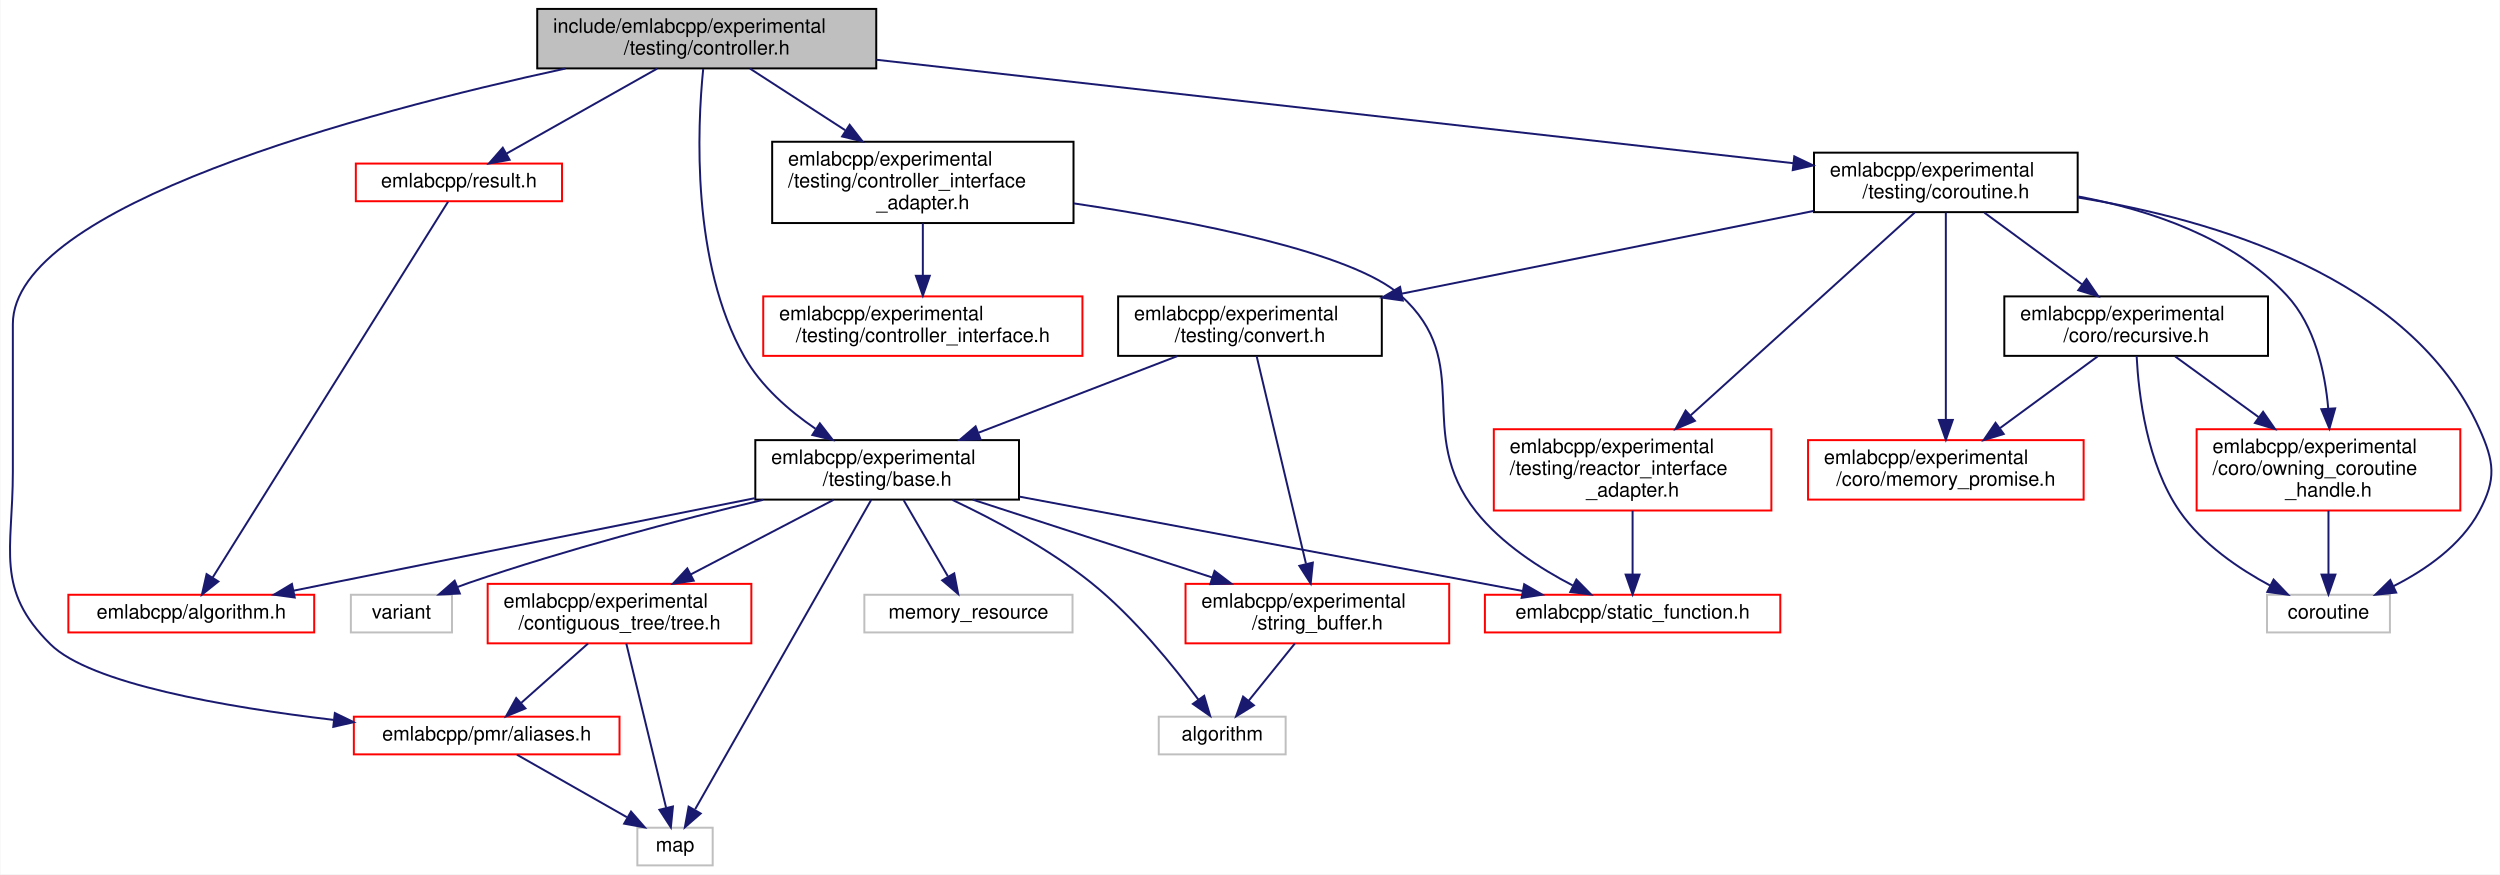
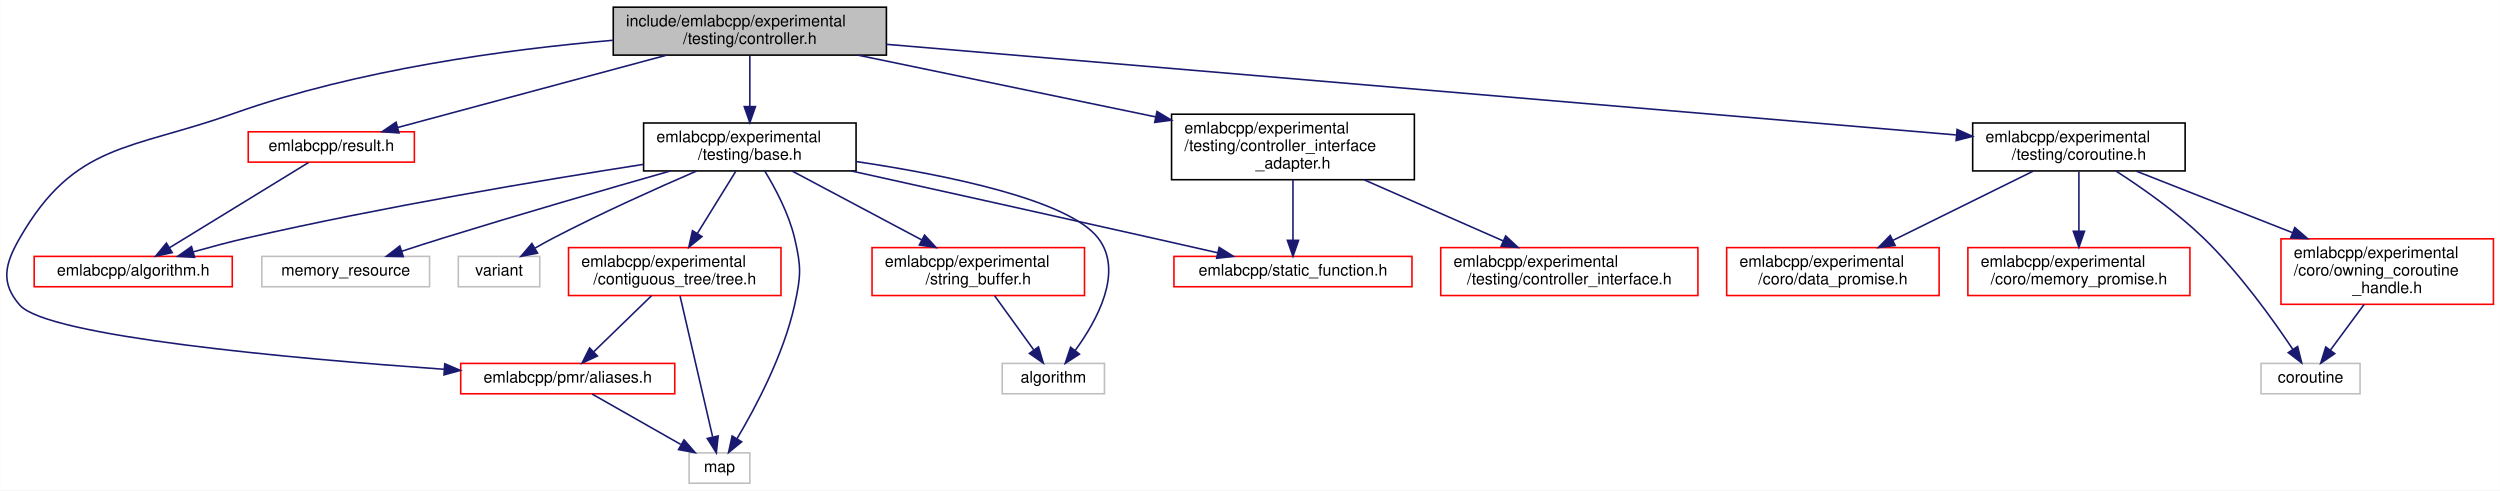
- <svg xmlns="http://www.w3.org/2000/svg" xmlns:xlink="http://www.w3.org/1999/xlink" width="1261pt" height="441pt" viewBox="0.00 0.00 1260.62 441.00">
-   <g id="graph0" class="graph" transform="scale(1 1) rotate(0) translate(4 437)">
-     <polygon fill="white" stroke="transparent" points="-4,4 -4,-437 1256.62,-437 1256.62,4 -4,4" />
+ <svg xmlns="http://www.w3.org/2000/svg" xmlns:xlink="http://www.w3.org/1999/xlink" width="1565pt" height="307pt" viewBox="0.00 0.00 1564.79 307.00">
+   <g id="graph0" class="graph" transform="scale(1 1) rotate(0) translate(4 303)">
+     <polygon fill="white" stroke="transparent" points="-4,4 -4,-303 1560.79,-303 1560.79,4 -4,4" />
    <g id="node1" class="node">
      <g id="a_node1">
        <a xlink:title=" ">
-           <polygon fill="#bfbfbf" stroke="black" points="266.79,-402.5 266.79,-432.5 437.79,-432.5 437.79,-402.5 266.79,-402.5" />
-           <text text-anchor="start" x="274.79" y="-420.5" font-family="Helvetica,sans-Serif" font-size="10.00">include/emlabcpp/experimental</text>
-           <text text-anchor="middle" x="352.29" y="-409.5" font-family="Helvetica,sans-Serif" font-size="10.00">/testing/controller.h</text>
+           <polygon fill="#bfbfbf" stroke="black" points="379.79,-268.5 379.79,-298.5 550.79,-298.5 550.79,-268.5 379.79,-268.5" />
+           <text text-anchor="start" x="387.79" y="-286.5" font-family="Helvetica,sans-Serif" font-size="10.00">include/emlabcpp/experimental</text>
+           <text text-anchor="middle" x="465.29" y="-275.5" font-family="Helvetica,sans-Serif" font-size="10.00">/testing/controller.h</text>
        </a>
      </g>
    </g>
    <g id="node2" class="node">
      <g id="a_node2">
        <a xlink:href="experimental_2testing_2base_8h.html" target="_top" xlink:title=" ">
-           <polygon fill="white" stroke="black" points="376.79,-185 376.79,-215 509.79,-215 509.79,-185 376.79,-185" />
-           <text text-anchor="start" x="384.79" y="-203" font-family="Helvetica,sans-Serif" font-size="10.00">emlabcpp/experimental</text>
-           <text text-anchor="middle" x="443.29" y="-192" font-family="Helvetica,sans-Serif" font-size="10.00">/testing/base.h</text>
+           <polygon fill="white" stroke="black" points="398.79,-196 398.79,-226 531.79,-226 531.79,-196 398.79,-196" />
+           <text text-anchor="start" x="406.79" y="-214" font-family="Helvetica,sans-Serif" font-size="10.00">emlabcpp/experimental</text>
+           <text text-anchor="middle" x="465.29" y="-203" font-family="Helvetica,sans-Serif" font-size="10.00">/testing/base.h</text>
        </a>
      </g>
    </g>
    <g id="edge1" class="edge">
-       <path fill="none" stroke="midnightblue" d="M350.5,-402.16C347.55,-372.8 344.41,-304.59 371.29,-257 379.66,-242.18 393.69,-229.94 407.15,-220.72" />
-       <polygon fill="midnightblue" stroke="midnightblue" points="409.35,-223.46 415.86,-215.1 405.56,-217.58 409.35,-223.46" />
+       <path fill="none" stroke="midnightblue" d="M465.29,-268.23C465.29,-259.16 465.29,-247.16 465.29,-236.58" />
+       <polygon fill="midnightblue" stroke="midnightblue" points="468.79,-236.25 465.29,-226.25 461.79,-236.25 468.79,-236.25" />
    </g>
    <g id="node5" class="node">
      <g id="a_node5">
        <a xlink:href="aliases_8h.html" target="_top" xlink:title=" ">
-           <polygon fill="white" stroke="red" points="174.29,-56.5 174.29,-75.5 308.29,-75.5 308.29,-56.5 174.29,-56.5" />
-           <text text-anchor="middle" x="241.29" y="-63.5" font-family="Helvetica,sans-Serif" font-size="10.00">emlabcpp/pmr/aliases.h</text>
-         </a>
-       </g>
-     </g>
-     <g id="edge31" class="edge">
-       <path fill="none" stroke="midnightblue" d="M281.04,-402.44C178.71,-380.18 2.29,-333.15 2.29,-273.5 2.29,-273.5 2.29,-273.5 2.29,-199 2.29,-159.42 -6.88,-139.8 21.29,-112 41.37,-92.18 109.08,-80.39 164.13,-73.88" />
-       <polygon fill="midnightblue" stroke="midnightblue" points="164.71,-77.34 174.25,-72.73 163.92,-70.38 164.71,-77.34" />
+           <polygon fill="white" stroke="red" points="284.29,-56.5 284.29,-75.5 418.29,-75.5 418.29,-56.5 284.29,-56.5" />
+           <text text-anchor="middle" x="351.29" y="-63.5" font-family="Helvetica,sans-Serif" font-size="10.00">emlabcpp/pmr/aliases.h</text>
+         </a>
+       </g>
+     </g>
+     <g id="edge23" class="edge">
+       <path fill="none" stroke="midnightblue" d="M379.52,-277.78C313.17,-272.08 219.85,-259.53 142.29,-232 77.35,-208.95 42.64,-213.74 8.29,-154 -1.01,-137.82 -4.02,-126.03 8.29,-112 25.54,-92.34 178.06,-78.61 273.82,-71.83" />
+       <polygon fill="midnightblue" stroke="midnightblue" points="274.32,-75.3 284.05,-71.12 273.83,-68.32 274.32,-75.3" />
    </g>
    <g id="node12" class="node">
      <g id="a_node12">
        <a xlink:href="controller__interface__adapter_8h.html" target="_top" xlink:title=" ">
-           <polygon fill="white" stroke="black" points="385.29,-324.5 385.29,-365.5 537.29,-365.5 537.29,-324.5 385.29,-324.5" />
-           <text text-anchor="start" x="393.29" y="-353.5" font-family="Helvetica,sans-Serif" font-size="10.00">emlabcpp/experimental</text>
-           <text text-anchor="start" x="393.29" y="-342.5" font-family="Helvetica,sans-Serif" font-size="10.00">/testing/controller_interface</text>
-           <text text-anchor="middle" x="461.29" y="-331.5" font-family="Helvetica,sans-Serif" font-size="10.00">_adapter.h</text>
+           <polygon fill="white" stroke="black" points="729.29,-190.5 729.29,-231.5 881.29,-231.5 881.29,-190.5 729.29,-190.5" />
+           <text text-anchor="start" x="737.29" y="-219.5" font-family="Helvetica,sans-Serif" font-size="10.00">emlabcpp/experimental</text>
+           <text text-anchor="start" x="737.29" y="-208.5" font-family="Helvetica,sans-Serif" font-size="10.00">/testing/controller_interface</text>
+           <text text-anchor="middle" x="805.29" y="-197.5" font-family="Helvetica,sans-Serif" font-size="10.00">_adapter.h</text>
        </a>
      </g>
    </g>
    <g id="edge14" class="edge">
-       <path fill="none" stroke="midnightblue" d="M374.09,-402.4C387.82,-393.52 405.95,-381.79 422.12,-371.33" />
-       <polygon fill="midnightblue" stroke="midnightblue" points="424.37,-374.05 430.87,-365.68 420.57,-368.17 424.37,-374.05" />
+       <path fill="none" stroke="midnightblue" d="M532.87,-268.49C586.42,-257.38 661.58,-241.8 719.4,-229.81" />
+       <polygon fill="midnightblue" stroke="midnightblue" points="720.17,-233.23 729.25,-227.77 718.75,-226.37 720.17,-233.23" />
    </g>
    <g id="node14" class="node">
      <g id="a_node14">
        <a xlink:href="coroutine_8h.html" target="_top" xlink:title=" ">
-           <polygon fill="white" stroke="black" points="910.79,-330 910.79,-360 1043.79,-360 1043.79,-330 910.79,-330" />
-           <text text-anchor="start" x="918.79" y="-348" font-family="Helvetica,sans-Serif" font-size="10.00">emlabcpp/experimental</text>
-           <text text-anchor="middle" x="977.29" y="-337" font-family="Helvetica,sans-Serif" font-size="10.00">/testing/coroutine.h</text>
+           <polygon fill="white" stroke="black" points="1230.79,-196 1230.79,-226 1363.79,-226 1363.79,-196 1230.79,-196" />
+           <text text-anchor="start" x="1238.79" y="-214" font-family="Helvetica,sans-Serif" font-size="10.00">emlabcpp/experimental</text>
+           <text text-anchor="middle" x="1297.29" y="-203" font-family="Helvetica,sans-Serif" font-size="10.00">/testing/coroutine.h</text>
        </a>
      </g>
    </g>
    <g id="edge17" class="edge">
-       <path fill="none" stroke="midnightblue" d="M437.89,-406.85C560.19,-393.05 783.11,-367.9 900.42,-354.67" />
-       <polygon fill="midnightblue" stroke="midnightblue" points="900.85,-358.14 910.4,-353.55 900.07,-351.19 900.85,-358.14" />
-     </g>
-     <g id="node21" class="node">
-       <g id="a_node21">
+       <path fill="none" stroke="midnightblue" d="M550.81,-275.25C713.36,-261.48 1064.57,-231.72 1220.28,-218.53" />
+       <polygon fill="midnightblue" stroke="midnightblue" points="1221.03,-221.98 1230.7,-217.64 1220.44,-215 1221.03,-221.98" />
+     </g>
+     <g id="node19" class="node">
+       <g id="a_node19">
        <a xlink:href="result_8h.html" target="_top" xlink:title=" ">
-           <polygon fill="white" stroke="red" points="175.29,-335.5 175.29,-354.5 279.29,-354.5 279.29,-335.5 175.29,-335.5" />
-           <text text-anchor="middle" x="227.29" y="-342.5" font-family="Helvetica,sans-Serif" font-size="10.00">emlabcpp/result.h</text>
-         </a>
-       </g>
-     </g>
-     <g id="edge32" class="edge">
-       <path fill="none" stroke="midnightblue" d="M327.3,-402.4C305.2,-389.94 273.19,-371.88 251.37,-359.58" />
-       <polygon fill="midnightblue" stroke="midnightblue" points="252.85,-356.4 242.42,-354.53 249.41,-362.49 252.85,-356.4" />
+           <polygon fill="white" stroke="red" points="151.29,-201.5 151.29,-220.5 255.29,-220.5 255.29,-201.5 151.29,-201.5" />
+           <text text-anchor="middle" x="203.29" y="-208.5" font-family="Helvetica,sans-Serif" font-size="10.00">emlabcpp/result.h</text>
+         </a>
+       </g>
+     </g>
+     <g id="edge24" class="edge">
+       <path fill="none" stroke="midnightblue" d="M413.22,-268.49C363.83,-255.2 290.57,-235.48 244.94,-223.21" />
+       <polygon fill="midnightblue" stroke="midnightblue" points="245.65,-219.77 235.09,-220.55 243.83,-226.53 245.65,-219.77" />
    </g>
    <g id="node3" class="node">
      <g id="a_node3">
        <a xlink:href="algorithm_8h.html" target="_top" xlink:title=" ">
-           <polygon fill="white" stroke="red" points="30.29,-118 30.29,-137 154.29,-137 154.29,-118 30.29,-118" />
-           <text text-anchor="middle" x="92.29" y="-125" font-family="Helvetica,sans-Serif" font-size="10.00">emlabcpp/algorithm.h</text>
+           <polygon fill="white" stroke="red" points="17.29,-123.5 17.29,-142.5 141.29,-142.5 141.29,-123.5 17.29,-123.5" />
+           <text text-anchor="middle" x="79.29" y="-130.5" font-family="Helvetica,sans-Serif" font-size="10.00">emlabcpp/algorithm.h</text>
        </a>
      </g>
    </g>
    <g id="edge2" class="edge">
-       <path fill="none" stroke="midnightblue" d="M376.52,-185.72C319.78,-174.43 236.18,-157.73 163.29,-143 157.06,-141.74 150.52,-140.41 144.04,-139.09" />
-       <polygon fill="midnightblue" stroke="midnightblue" points="144.46,-135.61 133.96,-137.04 143.06,-142.47 144.46,-135.61" />
+       <path fill="none" stroke="midnightblue" d="M398.54,-200.09C334.51,-190.13 235.3,-173.48 150.29,-154 139.42,-151.51 127.72,-148.39 117.01,-145.37" />
+       <polygon fill="midnightblue" stroke="midnightblue" points="117.7,-141.93 107.12,-142.52 115.76,-148.65 117.7,-141.93" />
    </g>
    <g id="node4" class="node">
      <g id="a_node4">
        <a xlink:href="tree_8h.html" target="_top" xlink:title=" ">
-           <polygon fill="white" stroke="red" points="241.79,-112.5 241.79,-142.5 374.79,-142.5 374.79,-112.5 241.79,-112.5" />
-           <text text-anchor="start" x="249.79" y="-130.5" font-family="Helvetica,sans-Serif" font-size="10.00">emlabcpp/experimental</text>
-           <text text-anchor="middle" x="308.29" y="-119.5" font-family="Helvetica,sans-Serif" font-size="10.00">/contiguous_tree/tree.h</text>
+           <polygon fill="white" stroke="red" points="351.79,-118 351.79,-148 484.79,-148 484.79,-118 351.79,-118" />
+           <text text-anchor="start" x="359.79" y="-136" font-family="Helvetica,sans-Serif" font-size="10.00">emlabcpp/experimental</text>
+           <text text-anchor="middle" x="418.29" y="-125" font-family="Helvetica,sans-Serif" font-size="10.00">/contiguous_tree/tree.h</text>
        </a>
      </g>
    </g>
    <g id="edge3" class="edge">
-       <path fill="none" stroke="midnightblue" d="M416.3,-184.9C395.6,-174.1 366.85,-159.08 344.21,-147.26" />
-       <polygon fill="midnightblue" stroke="midnightblue" points="345.72,-144.1 335.24,-142.57 342.48,-150.3 345.72,-144.1" />
+       <path fill="none" stroke="midnightblue" d="M456.45,-195.7C449.69,-184.77 440.23,-169.48 432.43,-156.85" />
+       <polygon fill="midnightblue" stroke="midnightblue" points="435.33,-154.9 427.09,-148.23 429.38,-158.58 435.33,-154.9" />
    </g>
    <g id="node6" class="node">
      <g id="a_node6">
        <a xlink:title=" ">
-           <polygon fill="white" stroke="#bfbfbf" points="317.29,-0.5 317.29,-19.5 355.29,-19.5 355.29,-0.5 317.29,-0.5" />
-           <text text-anchor="middle" x="336.29" y="-7.5" font-family="Helvetica,sans-Serif" font-size="10.00">map</text>
+           <polygon fill="white" stroke="#bfbfbf" points="427.29,-0.5 427.29,-19.5 465.29,-19.5 465.29,-0.5 427.29,-0.5" />
+           <text text-anchor="middle" x="446.29" y="-7.5" font-family="Helvetica,sans-Serif" font-size="10.00">map</text>
        </a>
      </g>
    </g>
    <g id="edge11" class="edge">
-       <path fill="none" stroke="midnightblue" d="M435.25,-184.87C416.06,-151.15 367.61,-66.02 346.45,-28.84" />
-       <polygon fill="midnightblue" stroke="midnightblue" points="349.24,-26.67 341.25,-19.71 343.15,-30.13 349.24,-26.67" />
+       <path fill="none" stroke="midnightblue" d="M474.62,-195.97C481.29,-185.05 489.7,-169.23 493.29,-154 497.58,-135.83 497.33,-130.23 493.29,-112 486.39,-80.82 468.84,-47.85 457.25,-28.36" />
+       <polygon fill="midnightblue" stroke="midnightblue" points="460.17,-26.42 451.97,-19.72 454.2,-30.08 460.17,-26.42" />
    </g>
    <g id="node7" class="node">
      <g id="a_node7">
        <a xlink:href="string__buffer_8h.html" target="_top" xlink:title=" ">
-           <polygon fill="white" stroke="red" points="593.79,-112.5 593.79,-142.5 726.79,-142.5 726.79,-112.5 593.79,-112.5" />
-           <text text-anchor="start" x="601.79" y="-130.5" font-family="Helvetica,sans-Serif" font-size="10.00">emlabcpp/experimental</text>
-           <text text-anchor="middle" x="660.29" y="-119.5" font-family="Helvetica,sans-Serif" font-size="10.00">/string_buffer.h</text>
+           <polygon fill="white" stroke="red" points="541.79,-118 541.79,-148 674.79,-148 674.79,-118 541.79,-118" />
+           <text text-anchor="start" x="549.79" y="-136" font-family="Helvetica,sans-Serif" font-size="10.00">emlabcpp/experimental</text>
+           <text text-anchor="middle" x="608.29" y="-125" font-family="Helvetica,sans-Serif" font-size="10.00">/string_buffer.h</text>
        </a>
      </g>
    </g>
    <g id="edge7" class="edge">
-       <path fill="none" stroke="midnightblue" d="M486.42,-184.99C521.14,-173.71 570.1,-157.8 607.22,-145.74" />
-       <polygon fill="midnightblue" stroke="midnightblue" points="608.44,-149.03 616.87,-142.61 606.28,-142.37 608.44,-149.03" />
+       <path fill="none" stroke="midnightblue" d="M491.86,-195.88C514.73,-183.73 547.93,-166.08 573.03,-152.74" />
+       <polygon fill="midnightblue" stroke="midnightblue" points="574.69,-155.83 581.87,-148.04 571.4,-149.64 574.69,-155.83" />
    </g>
    <g id="node8" class="node">
      <g id="a_node8">
        <a xlink:title=" ">
-           <polygon fill="white" stroke="#bfbfbf" points="580.29,-56.5 580.29,-75.5 644.29,-75.5 644.29,-56.5 580.29,-56.5" />
-           <text text-anchor="middle" x="612.29" y="-63.5" font-family="Helvetica,sans-Serif" font-size="10.00">algorithm</text>
+           <polygon fill="white" stroke="#bfbfbf" points="623.29,-56.5 623.29,-75.5 687.29,-75.5 687.29,-56.5 623.29,-56.5" />
+           <text text-anchor="middle" x="655.29" y="-63.5" font-family="Helvetica,sans-Serif" font-size="10.00">algorithm</text>
        </a>
      </g>
    </g>
    <g id="edge10" class="edge">
-       <path fill="none" stroke="midnightblue" d="M476.22,-184.83C497.4,-174.84 524.87,-160.21 546.29,-143 567.9,-125.64 588.07,-100.61 600.29,-84.09" />
-       <polygon fill="midnightblue" stroke="midnightblue" points="603.2,-86.04 606.22,-75.88 597.52,-81.94 603.2,-86.04" />
+       <path fill="none" stroke="midnightblue" d="M531.93,-201.86C588.98,-193.36 664.76,-177.89 683.29,-154 699.58,-133 682.57,-102.24 668.86,-83.48" />
+       <polygon fill="midnightblue" stroke="midnightblue" points="671.63,-81.33 662.74,-75.56 666.09,-85.61 671.63,-81.33" />
    </g>
    <g id="node9" class="node">
      <g id="a_node9">
        <a xlink:href="static__function_8h.html" target="_top" xlink:title=" ">
-           <polygon fill="white" stroke="red" points="744.79,-118 744.79,-137 893.79,-137 893.79,-118 744.79,-118" />
-           <text text-anchor="middle" x="819.29" y="-125" font-family="Helvetica,sans-Serif" font-size="10.00">emlabcpp/static_function.h</text>
+           <polygon fill="white" stroke="red" points="730.79,-123.5 730.79,-142.5 879.79,-142.5 879.79,-123.5 730.79,-123.5" />
+           <text text-anchor="middle" x="805.29" y="-130.5" font-family="Helvetica,sans-Serif" font-size="10.00">emlabcpp/static_function.h</text>
        </a>
      </g>
    </g>
    <g id="edge9" class="edge">
-       <path fill="none" stroke="midnightblue" d="M510.08,-186.48C582.34,-172.93 696.25,-151.57 763.78,-138.91" />
-       <polygon fill="midnightblue" stroke="midnightblue" points="764.62,-142.31 773.8,-137.03 763.33,-135.43 764.62,-142.31" />
+       <path fill="none" stroke="midnightblue" d="M528.75,-195.99C579.72,-184.71 653.13,-168.42 717.29,-154 730.57,-151.02 744.97,-147.75 758.2,-144.75" />
+       <polygon fill="midnightblue" stroke="midnightblue" points="759.08,-148.14 768.05,-142.51 757.52,-141.31 759.08,-148.14" />
    </g>
    <g id="node10" class="node">
      <g id="a_node10">
        <a xlink:title=" ">
-           <polygon fill="white" stroke="#bfbfbf" points="431.79,-118 431.79,-137 536.79,-137 536.79,-118 431.79,-118" />
-           <text text-anchor="middle" x="484.29" y="-125" font-family="Helvetica,sans-Serif" font-size="10.00">memory_resource</text>
+           <polygon fill="white" stroke="#bfbfbf" points="159.79,-123.5 159.79,-142.5 264.79,-142.5 264.79,-123.5 159.79,-123.5" />
+           <text text-anchor="middle" x="212.29" y="-130.5" font-family="Helvetica,sans-Serif" font-size="10.00">memory_resource</text>
        </a>
      </g>
    </g>
    <g id="edge12" class="edge">
-       <path fill="none" stroke="midnightblue" d="M451.59,-184.73C458.02,-173.67 466.98,-158.27 473.89,-146.38" />
-       <polygon fill="midnightblue" stroke="midnightblue" points="477.12,-147.8 479.12,-137.39 471.07,-144.28 477.12,-147.8" />
+       <path fill="none" stroke="midnightblue" d="M415.43,-195.95C376.6,-184.88 321.39,-168.89 273.29,-154 264.88,-151.39 255.84,-148.49 247.37,-145.72" />
+       <polygon fill="midnightblue" stroke="midnightblue" points="248.35,-142.36 237.76,-142.56 246.16,-149.01 248.35,-142.36" />
    </g>
    <g id="node11" class="node">
      <g id="a_node11">
        <a xlink:title=" ">
-           <polygon fill="white" stroke="#bfbfbf" points="172.79,-118 172.79,-137 223.79,-137 223.79,-118 172.79,-118" />
-           <text text-anchor="middle" x="198.29" y="-125" font-family="Helvetica,sans-Serif" font-size="10.00">variant</text>
+           <polygon fill="white" stroke="#bfbfbf" points="282.79,-123.5 282.79,-142.5 333.79,-142.5 333.79,-123.5 282.79,-123.5" />
+           <text text-anchor="middle" x="308.29" y="-130.5" font-family="Helvetica,sans-Serif" font-size="10.00">variant</text>
        </a>
      </g>
    </g>
    <g id="edge13" class="edge">
-       <path fill="none" stroke="midnightblue" d="M380.73,-184.9C338.37,-174.74 281.39,-159.89 232.29,-143 230.43,-142.36 228.52,-141.66 226.6,-140.93" />
-       <polygon fill="midnightblue" stroke="midnightblue" points="227.75,-137.62 217.17,-137.12 225.13,-144.11 227.75,-137.62" />
+       <path fill="none" stroke="midnightblue" d="M431.96,-195.95C406.95,-185.14 372.06,-169.48 342.29,-154 338.57,-152.06 334.69,-149.91 330.92,-147.75" />
+       <polygon fill="midnightblue" stroke="midnightblue" points="332.4,-144.56 322.01,-142.51 328.85,-150.59 332.4,-144.56" />
    </g>
    <g id="edge4" class="edge">
-       <path fill="none" stroke="midnightblue" d="M292.41,-112.4C282.28,-103.4 269.13,-91.72 258.71,-82.47" />
-       <polygon fill="midnightblue" stroke="midnightblue" points="260.84,-79.68 251.04,-75.66 256.19,-84.92 260.84,-79.68" />
+       <path fill="none" stroke="midnightblue" d="M403.76,-117.9C393.1,-107.56 378.63,-93.52 367.59,-82.81" />
+       <polygon fill="midnightblue" stroke="midnightblue" points="369.87,-80.15 360.26,-75.69 365,-85.17 369.87,-80.15" />
    </g>
    <g id="edge6" class="edge">
-       <path fill="none" stroke="midnightblue" d="M311.73,-112.34C316.77,-91.53 326.19,-52.66 331.79,-29.58" />
-       <polygon fill="midnightblue" stroke="midnightblue" points="335.24,-30.21 334.19,-19.67 328.43,-28.56 335.24,-30.21" />
+       <path fill="none" stroke="midnightblue" d="M421.62,-117.64C426.69,-95.7 436.38,-53.83 441.99,-29.59" />
+       <polygon fill="midnightblue" stroke="midnightblue" points="445.47,-30.08 444.31,-19.55 438.65,-28.51 445.47,-30.08" />
    </g>
    <g id="edge5" class="edge">
-       <path fill="none" stroke="midnightblue" d="M256.56,-56.32C271.51,-47.82 294.55,-34.73 312.02,-24.8" />
-       <polygon fill="midnightblue" stroke="midnightblue" points="314.1,-27.64 321.07,-19.65 310.64,-21.55 314.1,-27.64" />
+       <path fill="none" stroke="midnightblue" d="M366.56,-56.32C381.52,-47.82 404.55,-34.73 422.02,-24.8" />
+       <polygon fill="midnightblue" stroke="midnightblue" points="424.1,-27.64 431.07,-19.65 420.64,-21.55 424.1,-27.64" />
    </g>
    <g id="edge8" class="edge">
-       <path fill="none" stroke="midnightblue" d="M648.92,-112.4C641.94,-103.75 632.98,-92.64 625.66,-83.58" />
-       <polygon fill="midnightblue" stroke="midnightblue" points="628.28,-81.24 619.28,-75.66 622.83,-85.64 628.28,-81.24" />
+       <path fill="none" stroke="midnightblue" d="M618.49,-117.9C625.68,-107.96 635.33,-94.61 642.95,-84.07" />
+       <polygon fill="midnightblue" stroke="midnightblue" points="645.98,-85.85 649.01,-75.69 640.31,-81.75 645.98,-85.85" />
    </g>
    <g id="edge16" class="edge">
-       <path fill="none" stroke="midnightblue" d="M537.49,-334.4C598.65,-325.26 678.17,-309.67 702.29,-288 740.46,-253.72 708.48,-219.25 740.29,-179 753.12,-162.77 772.67,-150.21 789.12,-141.68" />
-       <polygon fill="midnightblue" stroke="midnightblue" points="790.94,-144.68 798.37,-137.12 787.85,-138.4 790.94,-144.68" />
+       <path fill="none" stroke="midnightblue" d="M805.29,-190.43C805.29,-178.82 805.29,-164.18 805.29,-152.72" />
+       <polygon fill="midnightblue" stroke="midnightblue" points="808.79,-152.55 805.29,-142.55 801.79,-152.55 808.79,-152.55" />
    </g>
    <g id="node13" class="node">
      <g id="a_node13">
        <a xlink:href="controller__interface_8h.html" target="_top" xlink:title=" ">
-           <polygon fill="white" stroke="red" points="380.79,-257.5 380.79,-287.5 541.79,-287.5 541.79,-257.5 380.79,-257.5" />
-           <text text-anchor="start" x="388.79" y="-275.5" font-family="Helvetica,sans-Serif" font-size="10.00">emlabcpp/experimental</text>
-           <text text-anchor="middle" x="461.29" y="-264.5" font-family="Helvetica,sans-Serif" font-size="10.00">/testing/controller_interface.h</text>
+           <polygon fill="white" stroke="red" points="897.79,-118 897.79,-148 1058.79,-148 1058.79,-118 897.79,-118" />
+           <text text-anchor="start" x="905.79" y="-136" font-family="Helvetica,sans-Serif" font-size="10.00">emlabcpp/experimental</text>
+           <text text-anchor="middle" x="978.29" y="-125" font-family="Helvetica,sans-Serif" font-size="10.00">/testing/controller_interface.h</text>
        </a>
      </g>
    </g>
    <g id="edge15" class="edge">
-       <path fill="none" stroke="midnightblue" d="M461.29,-324.36C461.29,-316.23 461.29,-306.7 461.29,-298.11" />
-       <polygon fill="midnightblue" stroke="midnightblue" points="464.79,-297.89 461.29,-287.89 457.79,-297.89 464.79,-297.89" />
+       <path fill="none" stroke="midnightblue" d="M849.85,-190.43C876.68,-178.64 910.63,-163.72 936.89,-152.19" />
+       <polygon fill="midnightblue" stroke="midnightblue" points="938.44,-155.33 946.18,-148.11 935.62,-148.92 938.44,-155.33" />
    </g>
    <g id="node15" class="node">
      <g id="a_node15">
-         <a xlink:href="memory__promise_8h.html" target="_top" xlink:title=" ">
-           <polygon fill="white" stroke="red" points="907.79,-185 907.79,-215 1046.79,-215 1046.79,-185 907.79,-185" />
-           <text text-anchor="start" x="915.79" y="-203" font-family="Helvetica,sans-Serif" font-size="10.00">emlabcpp/experimental</text>
-           <text text-anchor="middle" x="977.29" y="-192" font-family="Helvetica,sans-Serif" font-size="10.00">/coro/memory_promise.h</text>
+         <a xlink:href="data__promise_8h.html" target="_top" xlink:title=" ">
+           <polygon fill="white" stroke="red" points="1076.79,-118 1076.79,-148 1209.79,-148 1209.79,-118 1076.79,-118" />
+           <text text-anchor="start" x="1084.79" y="-136" font-family="Helvetica,sans-Serif" font-size="10.00">emlabcpp/experimental</text>
+           <text text-anchor="middle" x="1143.29" y="-125" font-family="Helvetica,sans-Serif" font-size="10.00">/coro/data_promise.h</text>
        </a>
      </g>
    </g>
    <g id="edge18" class="edge">
-       <path fill="none" stroke="midnightblue" d="M977.29,-329.77C977.29,-305.35 977.29,-255.24 977.29,-225.24" />
-       <polygon fill="midnightblue" stroke="midnightblue" points="980.79,-225.18 977.29,-215.18 973.79,-225.18 980.79,-225.18" />
+       <path fill="none" stroke="midnightblue" d="M1268.69,-195.88C1243.94,-183.67 1207.99,-165.93 1180.92,-152.57" />
+       <polygon fill="midnightblue" stroke="midnightblue" points="1182.26,-149.33 1171.75,-148.04 1179.16,-155.61 1182.26,-149.33" />
    </g>
    <g id="node16" class="node">
      <g id="a_node16">
-         <a xlink:href="owning__coroutine__handle_8h.html" target="_top" xlink:title=" ">
-           <polygon fill="white" stroke="red" points="1103.79,-179.5 1103.79,-220.5 1236.79,-220.5 1236.79,-179.5 1103.79,-179.5" />
-           <text text-anchor="start" x="1111.79" y="-208.5" font-family="Helvetica,sans-Serif" font-size="10.00">emlabcpp/experimental</text>
-           <text text-anchor="start" x="1111.79" y="-197.5" font-family="Helvetica,sans-Serif" font-size="10.00">/coro/owning_coroutine</text>
-           <text text-anchor="middle" x="1170.29" y="-186.5" font-family="Helvetica,sans-Serif" font-size="10.00">_handle.h</text>
+         <a xlink:href="memory__promise_8h.html" target="_top" xlink:title=" ">
+           <polygon fill="white" stroke="red" points="1227.79,-118 1227.79,-148 1366.79,-148 1366.79,-118 1227.79,-118" />
+           <text text-anchor="start" x="1235.79" y="-136" font-family="Helvetica,sans-Serif" font-size="10.00">emlabcpp/experimental</text>
+           <text text-anchor="middle" x="1297.29" y="-125" font-family="Helvetica,sans-Serif" font-size="10.00">/coro/memory_promise.h</text>
        </a>
      </g>
    </g>
    <g id="edge19" class="edge">
-       <path fill="none" stroke="midnightblue" d="M1044.1,-337.9C1080,-331.18 1122.32,-317.16 1149.29,-288 1163.47,-272.67 1168.55,-249.47 1170.18,-230.87" />
-       <polygon fill="midnightblue" stroke="midnightblue" points="1173.67,-231.02 1170.77,-220.83 1166.69,-230.6 1173.67,-231.02" />
+       <path fill="none" stroke="midnightblue" d="M1297.29,-195.7C1297.29,-185.2 1297.29,-170.66 1297.29,-158.33" />
+       <polygon fill="midnightblue" stroke="midnightblue" points="1300.79,-158.23 1297.29,-148.23 1293.79,-158.23 1300.79,-158.23" />
    </g>
    <g id="node17" class="node">
      <g id="a_node17">
-         <a xlink:title=" ">
-           <polygon fill="white" stroke="#bfbfbf" points="1139.29,-118 1139.29,-137 1201.29,-137 1201.29,-118 1139.29,-118" />
-           <text text-anchor="middle" x="1170.29" y="-125" font-family="Helvetica,sans-Serif" font-size="10.00">coroutine</text>
-         </a>
-       </g>
-     </g>
-     <g id="edge30" class="edge">
-       <path fill="none" stroke="midnightblue" d="M1044.05,-337.35C1111.9,-326.38 1211.79,-297.4 1246.29,-221 1253.97,-203.99 1255.11,-195.45 1246.29,-179 1237.09,-161.84 1219.22,-149.52 1203.11,-141.35" />
-       <polygon fill="midnightblue" stroke="midnightblue" points="1204.45,-138.11 1193.91,-137.01 1201.46,-144.44 1204.45,-138.11" />
+         <a xlink:href="owning__coroutine__handle_8h.html" target="_top" xlink:title=" ">
+           <polygon fill="white" stroke="red" points="1423.79,-112.5 1423.79,-153.5 1556.79,-153.5 1556.79,-112.5 1423.79,-112.5" />
+           <text text-anchor="start" x="1431.79" y="-141.5" font-family="Helvetica,sans-Serif" font-size="10.00">emlabcpp/experimental</text>
+           <text text-anchor="start" x="1431.79" y="-130.5" font-family="Helvetica,sans-Serif" font-size="10.00">/coro/owning_coroutine</text>
+           <text text-anchor="middle" x="1490.29" y="-119.5" font-family="Helvetica,sans-Serif" font-size="10.00">_handle.h</text>
+         </a>
+       </g>
+     </g>
+     <g id="edge20" class="edge">
+       <path fill="none" stroke="midnightblue" d="M1333.14,-195.88C1360.51,-185.11 1398.82,-170.02 1430.76,-157.44" />
+       <polygon fill="midnightblue" stroke="midnightblue" points="1432.43,-160.55 1440.45,-153.63 1429.86,-154.04 1432.43,-160.55" />
    </g>
    <g id="node18" class="node">
      <g id="a_node18">
-         <a xlink:href="recursive_8h.html" target="_top" xlink:title=" ">
-           <polygon fill="white" stroke="black" points="1006.79,-257.5 1006.79,-287.5 1139.79,-287.5 1139.79,-257.5 1006.79,-257.5" />
-           <text text-anchor="start" x="1014.79" y="-275.5" font-family="Helvetica,sans-Serif" font-size="10.00">emlabcpp/experimental</text>
-           <text text-anchor="middle" x="1073.29" y="-264.5" font-family="Helvetica,sans-Serif" font-size="10.00">/coro/recursive.h</text>
-         </a>
-       </g>
+         <a xlink:title=" ">
+           <polygon fill="white" stroke="#bfbfbf" points="1411.29,-56.5 1411.29,-75.5 1473.29,-75.5 1473.29,-56.5 1411.29,-56.5" />
+           <text text-anchor="middle" x="1442.29" y="-63.5" font-family="Helvetica,sans-Serif" font-size="10.00">coroutine</text>
+         </a>
+       </g>
+     </g>
+     <g id="edge22" class="edge">
+       <path fill="none" stroke="midnightblue" d="M1320.49,-195.92C1336.76,-185.45 1358.52,-170.22 1375.29,-154 1397.7,-132.33 1418.82,-102.85 1431.15,-84.38" />
+       <polygon fill="midnightblue" stroke="midnightblue" points="1434.2,-86.11 1436.76,-75.82 1428.35,-82.27 1434.2,-86.11" />
    </g>
    <g id="edge21" class="edge">
-       <path fill="none" stroke="midnightblue" d="M996.72,-329.73C1010.87,-319.35 1030.22,-305.13 1045.93,-293.6" />
-       <polygon fill="midnightblue" stroke="midnightblue" points="1048.23,-296.25 1054.22,-287.5 1044.09,-290.6 1048.23,-296.25" />
-     </g>
-     <g id="node19" class="node">
-       <g id="a_node19">
-         <a xlink:href="experimental_2testing_2convert_8h.html" target="_top" xlink:title=" ">
-           <polygon fill="white" stroke="black" points="559.79,-257.5 559.79,-287.5 692.79,-287.5 692.79,-257.5 559.79,-257.5" />
-           <text text-anchor="start" x="567.79" y="-275.5" font-family="Helvetica,sans-Serif" font-size="10.00">emlabcpp/experimental</text>
-           <text text-anchor="middle" x="626.29" y="-264.5" font-family="Helvetica,sans-Serif" font-size="10.00">/testing/convert.h</text>
-         </a>
-       </g>
+       <path fill="none" stroke="midnightblue" d="M1475.89,-112.5C1469.17,-103.39 1461.24,-92.66 1454.78,-83.91" />
+       <polygon fill="midnightblue" stroke="midnightblue" points="1457.44,-81.62 1448.68,-75.65 1451.81,-85.78 1457.44,-81.62" />
    </g>
    <g id="edge25" class="edge">
-       <path fill="none" stroke="midnightblue" d="M910.45,-330.57C851.28,-318.69 764.96,-301.35 703,-288.91" />
-       <polygon fill="midnightblue" stroke="midnightblue" points="703.38,-285.41 692.89,-286.88 702.01,-292.28 703.38,-285.41" />
-     </g>
-     <g id="node20" class="node">
-       <g id="a_node20">
-         <a xlink:href="reactor__interface__adapter_8h.html" target="_top" xlink:title=" ">
-           <polygon fill="white" stroke="red" points="749.29,-179.5 749.29,-220.5 889.29,-220.5 889.29,-179.5 749.29,-179.5" />
-           <text text-anchor="start" x="757.29" y="-208.5" font-family="Helvetica,sans-Serif" font-size="10.00">emlabcpp/experimental</text>
-           <text text-anchor="start" x="757.29" y="-197.5" font-family="Helvetica,sans-Serif" font-size="10.00">/testing/reactor_interface</text>
-           <text text-anchor="middle" x="819.29" y="-186.5" font-family="Helvetica,sans-Serif" font-size="10.00">_adapter.h</text>
-         </a>
-       </g>
-     </g>
-     <g id="edge28" class="edge">
-       <path fill="none" stroke="midnightblue" d="M961.57,-329.77C935.26,-305.96 881.95,-257.71 848.58,-227.51" />
-       <polygon fill="midnightblue" stroke="midnightblue" points="850.72,-224.73 840.96,-220.61 846.03,-229.92 850.72,-224.73" />
-     </g>
-     <g id="edge20" class="edge">
-       <path fill="none" stroke="midnightblue" d="M1170.29,-179.36C1170.29,-169.3 1170.29,-157.1 1170.29,-147.18" />
-       <polygon fill="midnightblue" stroke="midnightblue" points="1173.79,-147.17 1170.29,-137.17 1166.79,-147.17 1173.79,-147.17" />
-     </g>
-     <g id="edge22" class="edge">
-       <path fill="none" stroke="midnightblue" d="M1053.87,-257.23C1039.72,-246.85 1020.37,-232.63 1004.66,-221.1" />
-       <polygon fill="midnightblue" stroke="midnightblue" points="1006.49,-218.1 996.36,-215 1002.35,-223.75 1006.49,-218.1" />
-     </g>
-     <g id="edge23" class="edge">
-       <path fill="none" stroke="midnightblue" d="M1092.92,-257.23C1105.05,-248.42 1120.96,-236.86 1135.19,-226.51" />
-       <polygon fill="midnightblue" stroke="midnightblue" points="1137.31,-229.3 1143.34,-220.59 1133.19,-223.64 1137.31,-229.3" />
-     </g>
-     <g id="edge24" class="edge">
-       <path fill="none" stroke="midnightblue" d="M1073.53,-257.37C1074.51,-238.04 1078.65,-203.02 1095.29,-179 1106.65,-162.6 1125.21,-150.04 1141.02,-141.55" />
-       <polygon fill="midnightblue" stroke="midnightblue" points="1142.61,-144.67 1149.94,-137.02 1139.44,-138.43 1142.61,-144.67" />
-     </g>
-     <g id="edge27" class="edge">
-       <path fill="none" stroke="midnightblue" d="M589.7,-257.4C560.9,-246.31 520.58,-230.78 489.55,-218.82" />
-       <polygon fill="midnightblue" stroke="midnightblue" points="490.41,-215.4 479.82,-215.07 487.9,-221.93 490.41,-215.4" />
-     </g>
-     <g id="edge26" class="edge">
-       <path fill="none" stroke="midnightblue" d="M629.68,-257.27C635.48,-232.85 647.4,-182.74 654.53,-152.74" />
-       <polygon fill="midnightblue" stroke="midnightblue" points="658.01,-153.22 656.92,-142.68 651.2,-151.6 658.01,-153.22" />
-     </g>
-     <g id="edge29" class="edge">
-       <path fill="none" stroke="midnightblue" d="M819.29,-179.36C819.29,-169.3 819.29,-157.1 819.29,-147.18" />
-       <polygon fill="midnightblue" stroke="midnightblue" points="822.79,-147.17 819.29,-137.17 815.79,-147.17 822.79,-147.17" />
-     </g>
-     <g id="edge33" class="edge">
-       <path fill="none" stroke="midnightblue" d="M221.83,-335.29C201.56,-302.93 130.39,-189.31 103.08,-145.71" />
-       <polygon fill="midnightblue" stroke="midnightblue" points="105.95,-143.7 97.67,-137.09 100.01,-147.42 105.95,-143.7" />
+       <path fill="none" stroke="midnightblue" d="M189.07,-201.28C167.77,-188.23 127.37,-163.47 101.97,-147.9" />
+       <polygon fill="midnightblue" stroke="midnightblue" points="103.71,-144.86 93.35,-142.62 100.05,-150.83 103.71,-144.86" />
    </g>
  </g>
</svg>
